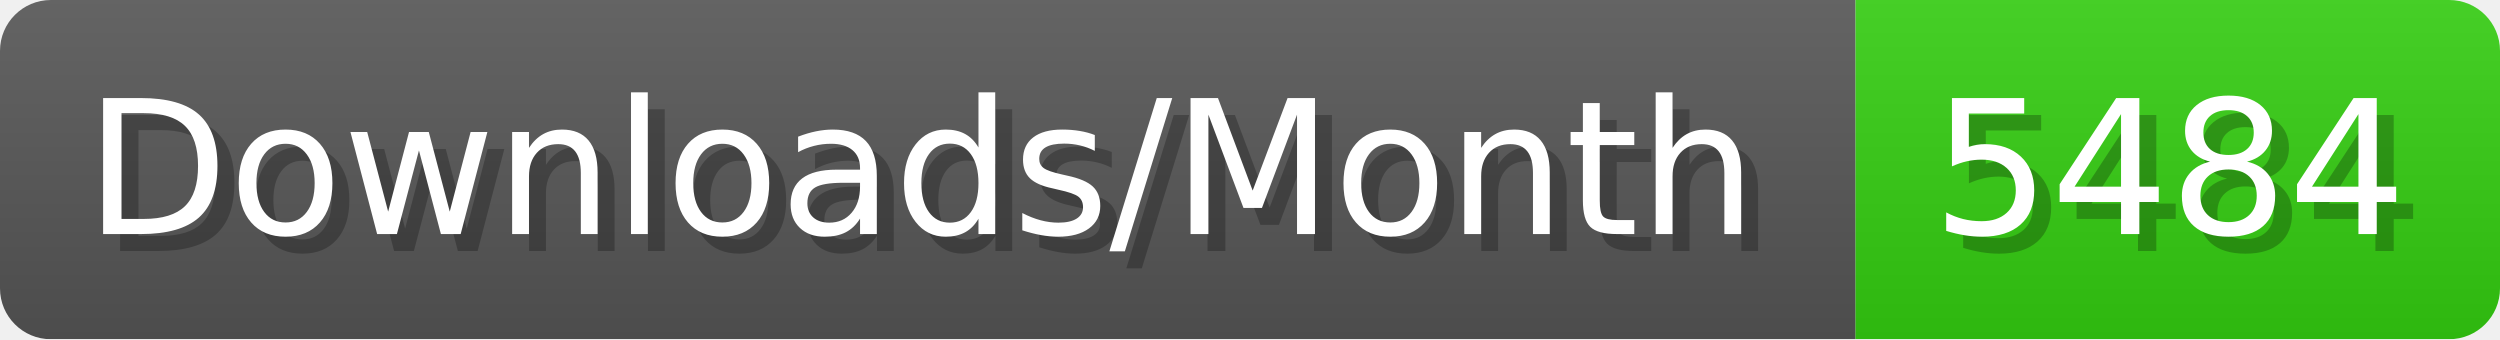
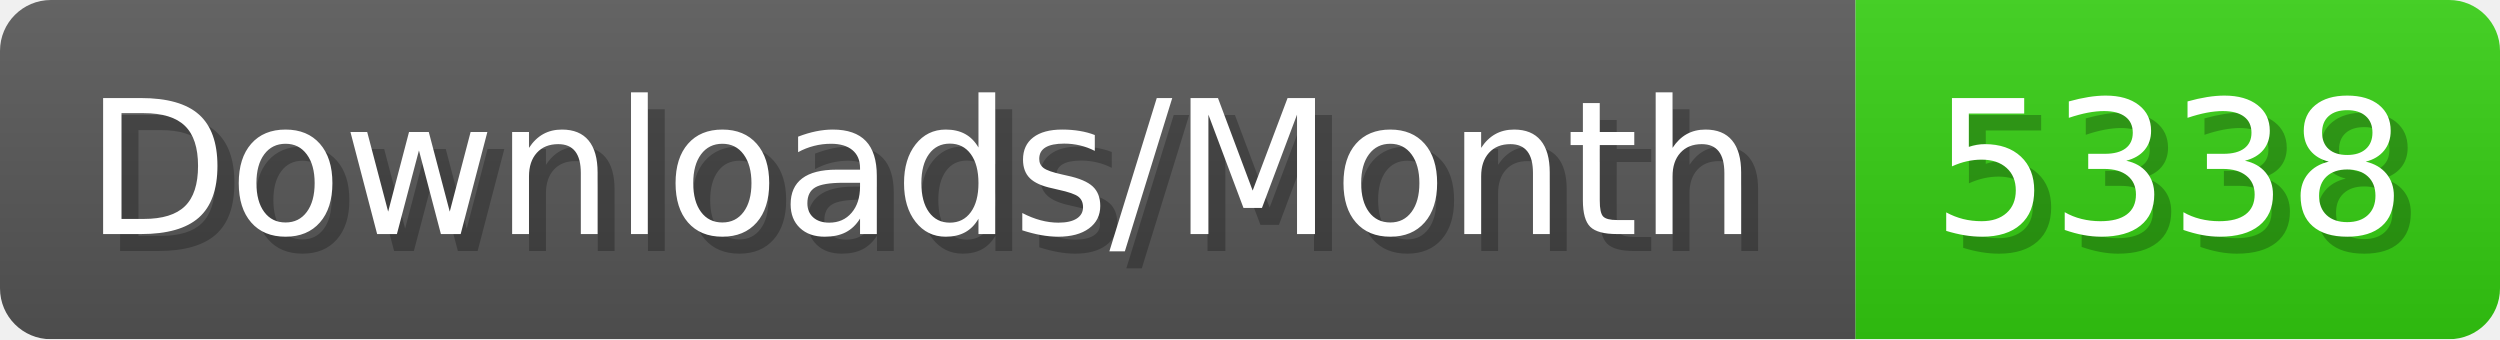
- <svg xmlns="http://www.w3.org/2000/svg" width="147.4" height="20" viewBox="0 0 1474 200" role="img" aria-label="Downloads/Month: 5484">
+ <svg xmlns="http://www.w3.org/2000/svg" width="147.4" height="20" viewBox="0 0 1474 200" role="img" aria-label="Downloads/Month: 5338">
  <linearGradient id="YlXUI" x2="0" y2="100%">
    <stop offset="0" stop-opacity=".1" stop-color="#EEE" />
    <stop offset="1" stop-opacity=".1" />
  </linearGradient>
  <mask id="JHhop">
    <rect width="1474" height="200" rx="30" fill="#FFF" />
  </mask>
  <g mask="url(#JHhop)">
    <rect width="1094" height="200" fill="#555" />
    <rect width="380" height="200" fill="#3C1" x="1094" />
    <rect width="1474" height="200" fill="url(#YlXUI)" />
  </g>
  <g aria-hidden="true" fill="#fff" text-anchor="start" font-family="Verdana,DejaVu Sans,sans-serif" font-size="110">
    <text x="60" y="148" textLength="994" fill="#000" opacity="0.25">Downloads/Month</text>
    <text x="50" y="138" textLength="994">Downloads/Month</text>
-     <text x="1149" y="148" textLength="280" fill="#000" opacity="0.25">5484</text>
-     <text x="1139" y="138" textLength="280">5484</text>
+     <text x="1149" y="148" textLength="280" fill="#000" opacity="0.25">5338</text>
+     <text x="1139" y="138" textLength="280">5338</text>
  </g>
</svg>
